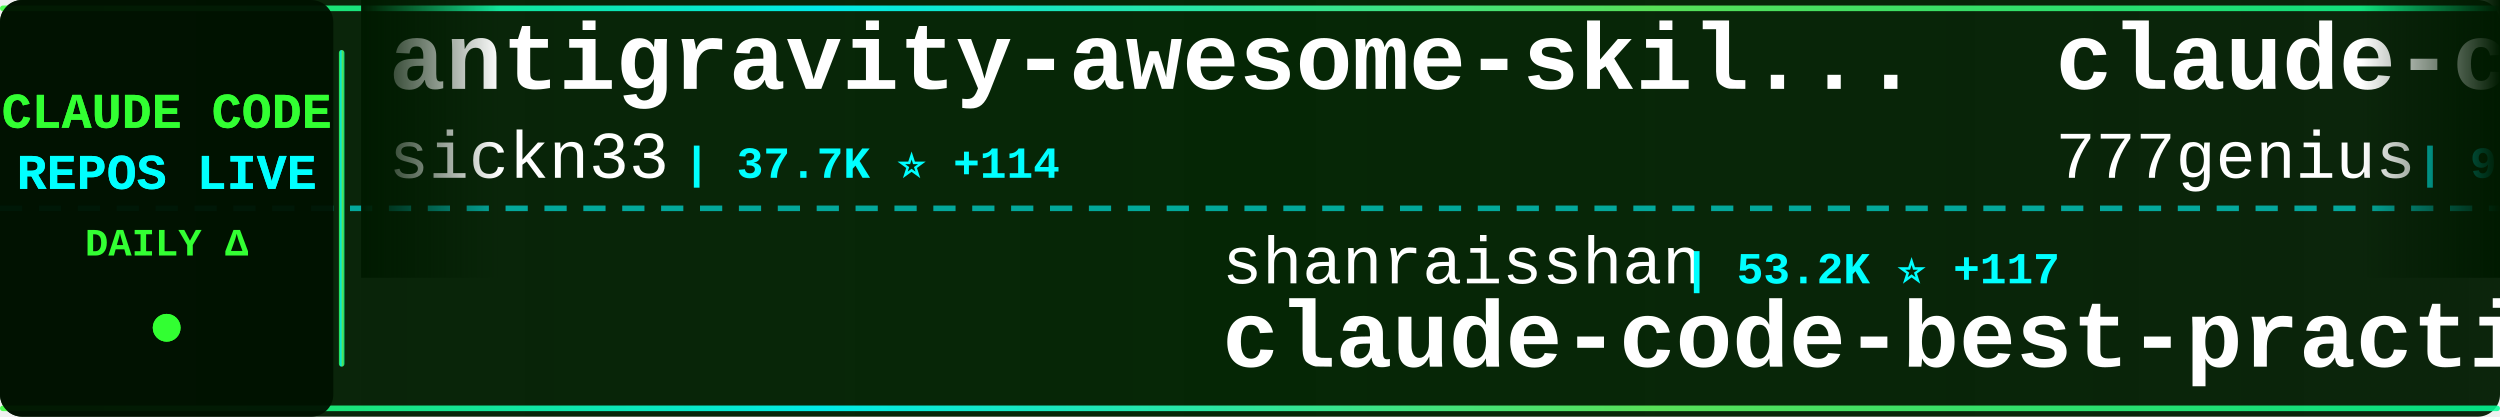
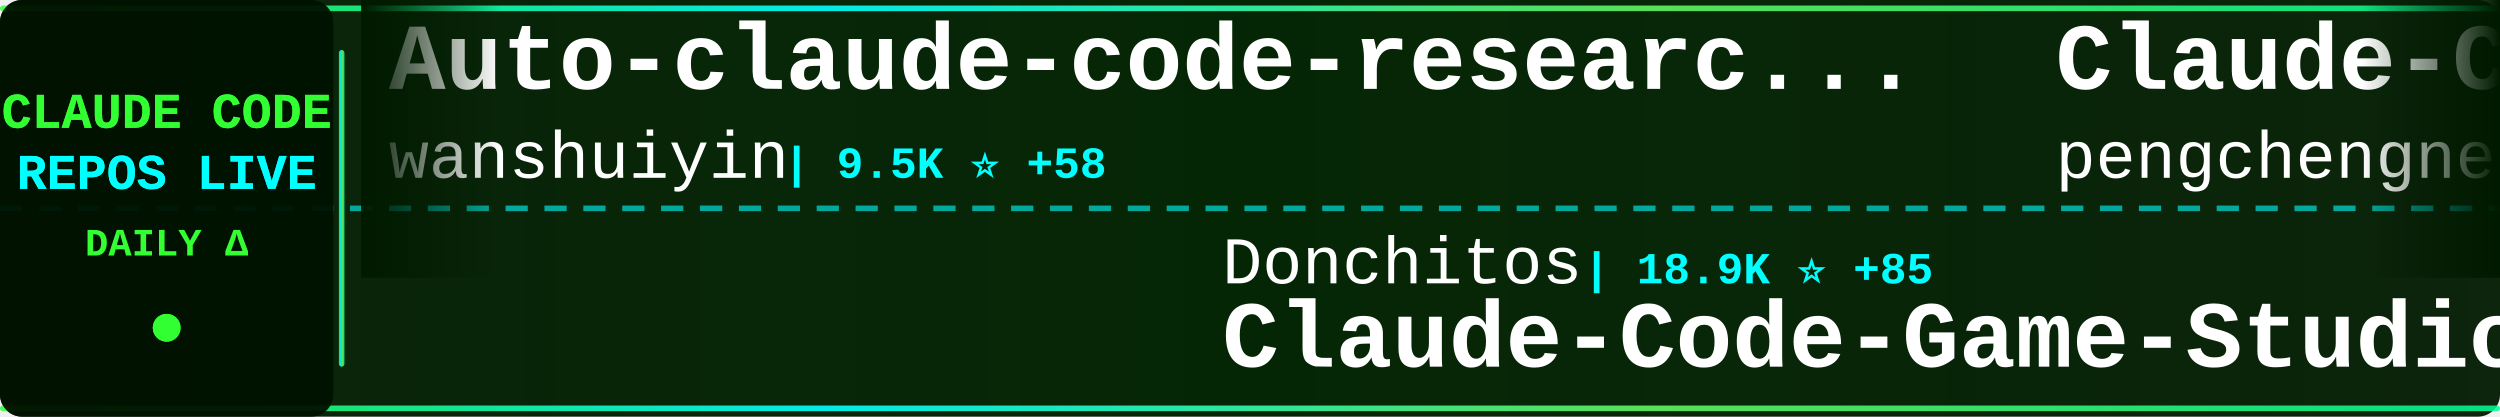
<svg xmlns="http://www.w3.org/2000/svg" width="900" height="150">
  <defs>
    <linearGradient id="tickerBg" x1="0%" y1="0%" x2="100%" y2="0%">
      <stop offset="0%" style="stop-color:#001a00;stop-opacity:0.95" />
      <stop offset="50%" style="stop-color:#002200;stop-opacity:0.98" />
      <stop offset="100%" style="stop-color:#001a00;stop-opacity:0.95" />
    </linearGradient>
    <linearGradient id="borderGrad" x1="0%" y1="0%" x2="100%" y2="0%">
      <stop offset="0%" style="stop-color:#33ff33;stop-opacity:0.85">
        <animate attributeName="stop-opacity" values="0.85;1;0.85" dur="2s" repeatCount="indefinite" />
      </stop>
      <stop offset="33%" style="stop-color:#00ffff;stop-opacity:0.9">
        <animate attributeName="stop-opacity" values="0.9;1;0.9" dur="2.2s" repeatCount="indefinite" />
      </stop>
      <stop offset="66%" style="stop-color:#66ff66;stop-opacity:0.85">
        <animate attributeName="stop-opacity" values="0.85;1;0.85" dur="1.8s" repeatCount="indefinite" />
      </stop>
      <stop offset="100%" style="stop-color:#00ff99;stop-opacity:0.85">
        <animate attributeName="stop-opacity" values="0.85;1;0.85" dur="2s" repeatCount="indefinite" />
      </stop>
    </linearGradient>
    <filter id="textGlow">
      <feGaussianBlur stdDeviation="0.1" result="coloredBlur" />
      <feMerge>
        <feMergeNode in="coloredBlur" />
        <feMergeNode in="SourceGraphic" />
      </feMerge>
    </filter>
    <filter id="metricGlow">
      <feGaussianBlur stdDeviation="0.2" result="coloredBlur" />
      <feMerge>
        <feMergeNode in="coloredBlur" />
        <feMergeNode in="SourceGraphic" />
      </feMerge>
    </filter>
    <linearGradient id="leftFade" x1="0%" y1="0%" x2="100%" y2="0%">
      <stop offset="0%" style="stop-color:#001a00;stop-opacity:1" />
      <stop offset="100%" style="stop-color:#001a00;stop-opacity:0" />
    </linearGradient>
    <linearGradient id="rightFade" x1="0%" y1="0%" x2="100%" y2="0%">
      <stop offset="0%" style="stop-color:#001a00;stop-opacity:0" />
      <stop offset="100%" style="stop-color:#001a00;stop-opacity:1" />
    </linearGradient>
  </defs>
  <rect width="900" height="150" fill="url(#tickerBg)" rx="8" />
  <rect x="0" y="2" width="900" height="2" fill="url(#borderGrad)" rx="1" />
  <rect x="0" y="146" width="900" height="2" fill="url(#borderGrad)" rx="1" />
  <line x1="0" y1="75" x2="900" y2="75" stroke="#00ffff" stroke-width="2" stroke-dasharray="8 6" opacity="0.6" />
  <rect x="0" y="0" width="120" height="150" fill="#001100" opacity="0.95" rx="8" />
  <text x="60" y="46" font-family="'Courier New', monospace" font-size="18" font-weight="bold" fill="#33ff33" text-anchor="middle" filter="url(#textGlow)">
    CLAUDE CODE
  </text>
  <text x="60" y="68" font-family="'Courier New', monospace" font-size="18" font-weight="bold" fill="#00ffff" text-anchor="middle" filter="url(#textGlow)">
    REPOS LIVE
  </text>
  <text x="60" y="92" font-family="'Courier New', monospace" font-size="14" font-weight="bold" fill="#33ff33" text-anchor="middle">
    DAILY Δ
  </text>
  <circle cx="60" cy="118" r="5" fill="#33ff33" filter="url(#metricGlow)">
    <animate attributeName="r" values="4;6;4" dur="1.5s" repeatCount="indefinite" />
    <animate attributeName="opacity" values="0.6;1;0.6" dur="1.5s" repeatCount="indefinite" />
  </circle>
  <rect x="122" y="18" width="2" height="114" fill="url(#borderGrad)" rx="1" />
  <clipPath id="tickerClip">
    <rect x="130" y="0" width="770" height="150" />
  </clipPath>
  <g clip-path="url(#tickerClip)">
    <g id="tickerItems">
      <animateTransform attributeName="transform" attributeType="XML" type="translate" from="0 0" to="-3000 0" dur="54s" repeatCount="indefinite" />
      <g transform="translate(0, 0)">
-         <text x="140" y="32" font-family="'Courier New', monospace" font-size="34" font-weight="bold" fill="#ffffff">antigravity-awesome-skil...</text>
-         <text x="140" y="64" font-family="'Courier New', monospace" font-size="24" font-weight="normal" fill="#ffffff" opacity="1.0">sickn33</text>
-         <text x="246" y="64" font-family="'Courier New', monospace" font-size="16" font-weight="bold" fill="#00ffff"> | 37.7K ⭐ +114</text>
+         <text x="140" y="32" font-family="'Courier New', monospace" font-size="34" font-weight="bold" fill="#ffffff">Auto-claude-code-researc...</text>
+         <text x="140" y="64" font-family="'Courier New', monospace" font-size="24" font-weight="normal" fill="#ffffff" opacity="1.0">wanshuiyin</text>
+         <text x="282" y="64" font-family="'Courier New', monospace" font-size="16" font-weight="bold" fill="#00ffff"> | 9.5K ⭐ +58</text>
      </g>
      <g transform="translate(300, 0)">
-         <text x="140" y="102" font-family="'Courier New', monospace" font-size="24" font-weight="normal" fill="#ffffff" opacity="1.0">shanraisshan</text>
-         <text x="306" y="102" font-family="'Courier New', monospace" font-size="16" font-weight="bold" fill="#00ffff"> | 53.2K ⭐ +117</text>
-         <text x="140" y="132" font-family="'Courier New', monospace" font-size="34" font-weight="bold" fill="#ffffff">claude-code-best-practic...</text>
+         <text x="140" y="102" font-family="'Courier New', monospace" font-size="24" font-weight="normal" fill="#ffffff" opacity="1.0">Donchitos</text>
+         <text x="270" y="102" font-family="'Courier New', monospace" font-size="16" font-weight="bold" fill="#00ffff"> | 18.9K ⭐ +85</text>
+         <text x="140" y="132" font-family="'Courier New', monospace" font-size="34" font-weight="bold" fill="#ffffff">Claude-Code-Game-Studios</text>
      </g>
      <g transform="translate(600, 0)">
-         <text x="140" y="32" font-family="'Courier New', monospace" font-size="34" font-weight="bold" fill="#ffffff">claude-code-source-code</text>
-         <text x="140" y="64" font-family="'Courier New', monospace" font-size="24" font-weight="normal" fill="#ffffff" opacity="1.0">777genius</text>
-         <text x="270" y="64" font-family="'Courier New', monospace" font-size="16" font-weight="bold" fill="#00ffff"> | 911 ⭐ +1</text>
+         <text x="140" y="32" font-family="'Courier New', monospace" font-size="34" font-weight="bold" fill="#ffffff">Claude-Code</text>
+         <text x="140" y="64" font-family="'Courier New', monospace" font-size="24" font-weight="normal" fill="#ffffff" opacity="1.0">pengchengneo</text>
+         <text x="306" y="64" font-family="'Courier New', monospace" font-size="16" font-weight="bold" fill="#00ffff"> | 1.4K ⭐ +7</text>
      </g>
      <g transform="translate(900, 0)">
-         <text x="140" y="102" font-family="'Courier New', monospace" font-size="24" font-weight="normal" fill="#ffffff" opacity="1.0">Yuyz0112</text>
-         <text x="258" y="102" font-family="'Courier New', monospace" font-size="16" font-weight="bold" fill="#00ffff"> | 2.4K ⭐</text>
-         <text x="140" y="132" font-family="'Courier New', monospace" font-size="34" font-weight="bold" fill="#ffffff">claude-code-reverse</text>
+         <text x="140" y="102" font-family="'Courier New', monospace" font-size="24" font-weight="normal" fill="#ffffff" opacity="1.0">Windy3f3f3f3f</text>
+         <text x="318" y="102" font-family="'Courier New', monospace" font-size="16" font-weight="bold" fill="#00ffff"> | 1.2K ⭐ +7</text>
+         <text x="140" y="132" font-family="'Courier New', monospace" font-size="34" font-weight="bold" fill="#ffffff">claude-code-from-scratch</text>
      </g>
      <g transform="translate(1200, 0)">
-         <text x="140" y="32" font-family="'Courier New', monospace" font-size="34" font-weight="bold" fill="#ffffff">claude-code-local</text>
-         <text x="140" y="64" font-family="'Courier New', monospace" font-size="24" font-weight="normal" fill="#ffffff" opacity="1.0">nicedreamzapp</text>
-         <text x="318" y="64" font-family="'Courier New', monospace" font-size="16" font-weight="bold" fill="#00ffff"> | 2.6K ⭐ +3</text>
+         <text x="140" y="32" font-family="'Courier New', monospace" font-size="34" font-weight="bold" fill="#ffffff">how-claude-code-works</text>
+         <text x="140" y="64" font-family="'Courier New', monospace" font-size="24" font-weight="normal" fill="#ffffff" opacity="1.0">Windy3f3f3f3f</text>
+         <text x="318" y="64" font-family="'Courier New', monospace" font-size="16" font-weight="bold" fill="#00ffff"> | 2.4K ⭐ +8</text>
      </g>
      <g transform="translate(1500, 0)">
-         <text x="140" y="102" font-family="'Courier New', monospace" font-size="24" font-weight="normal" fill="#ffffff" opacity="1.0">Windy3f3f3f3f</text>
-         <text x="318" y="102" font-family="'Courier New', monospace" font-size="16" font-weight="bold" fill="#00ffff"> | 2.4K ⭐ +6</text>
-         <text x="140" y="132" font-family="'Courier New', monospace" font-size="34" font-weight="bold" fill="#ffffff">how-claude-code-works</text>
+         <text x="140" y="102" font-family="'Courier New', monospace" font-size="24" font-weight="normal" fill="#ffffff" opacity="1.0">anthropics</text>
+         <text x="282" y="102" font-family="'Courier New', monospace" font-size="16" font-weight="bold" fill="#00ffff"> | 4.6K ⭐ +11</text>
+         <text x="140" y="132" font-family="'Courier New', monospace" font-size="34" font-weight="bold" fill="#ffffff">claude-code-security-rev...</text>
      </g>
      <g transform="translate(1800, 0)">
-         <text x="140" y="32" font-family="'Courier New', monospace" font-size="34" font-weight="bold" fill="#ffffff">claude-code-settings</text>
-         <text x="140" y="64" font-family="'Courier New', monospace" font-size="24" font-weight="normal" fill="#ffffff" opacity="1.0">feiskyer</text>
-         <text x="258" y="64" font-family="'Courier New', monospace" font-size="16" font-weight="bold" fill="#00ffff"> | 1.5K ⭐ +2</text>
+         <text x="140" y="32" font-family="'Courier New', monospace" font-size="34" font-weight="bold" fill="#ffffff">everything-claude-code</text>
+         <text x="140" y="64" font-family="'Courier New', monospace" font-size="24" font-weight="normal" fill="#ffffff" opacity="1.0">affaan-m</text>
+         <text x="258" y="64" font-family="'Courier New', monospace" font-size="16" font-weight="bold" fill="#00ffff"> | 184.3K ⭐ +1.5K</text>
      </g>
      <g transform="translate(2100, 0)">
-         <text x="140" y="102" font-family="'Courier New', monospace" font-size="24" font-weight="normal" fill="#ffffff" opacity="1.0">disler</text>
-         <text x="234" y="102" font-family="'Courier New', monospace" font-size="16" font-weight="bold" fill="#00ffff"> | 3.7K ⭐ +4</text>
-         <text x="140" y="132" font-family="'Courier New', monospace" font-size="34" font-weight="bold" fill="#ffffff">claude-code-hooks-master...</text>
+         <text x="140" y="102" font-family="'Courier New', monospace" font-size="24" font-weight="normal" fill="#ffffff" opacity="1.0">fazxes</text>
+         <text x="234" y="102" font-family="'Courier New', monospace" font-size="16" font-weight="bold" fill="#00ffff"> | 215 ⭐ +1</text>
+         <text x="140" y="132" font-family="'Courier New', monospace" font-size="34" font-weight="bold" fill="#ffffff">Claude-code</text>
      </g>
      <g transform="translate(2400, 0)">
-         <text x="140" y="32" font-family="'Courier New', monospace" font-size="34" font-weight="bold" fill="#ffffff">claude-skills</text>
-         <text x="140" y="64" font-family="'Courier New', monospace" font-size="24" font-weight="normal" fill="#ffffff" opacity="1.0">alirezarezvani</text>
-         <text x="330" y="64" font-family="'Courier New', monospace" font-size="16" font-weight="bold" fill="#00ffff"> | 15.0K ⭐ +104</text>
+         <text x="140" y="32" font-family="'Courier New', monospace" font-size="34" font-weight="bold" fill="#ffffff">claude-code-proxy</text>
+         <text x="140" y="64" font-family="'Courier New', monospace" font-size="24" font-weight="normal" fill="#ffffff" opacity="1.0">fuergaosi233</text>
+         <text x="306" y="64" font-family="'Courier New', monospace" font-size="16" font-weight="bold" fill="#00ffff"> | 2.6K ⭐ +2</text>
      </g>
      <g transform="translate(2700, 0)">
-         <text x="140" y="102" font-family="'Courier New', monospace" font-size="24" font-weight="normal" fill="#ffffff" opacity="1.0">AICoderTudou</text>
-         <text x="306" y="102" font-family="'Courier New', monospace" font-size="16" font-weight="bold" fill="#00ffff"> | 501 ⭐</text>
-         <text x="140" y="132" font-family="'Courier New', monospace" font-size="34" font-weight="bold" fill="#ffffff">claude-code-tudou</text>
+         <text x="140" y="102" font-family="'Courier New', monospace" font-size="24" font-weight="normal" fill="#ffffff" opacity="1.0">luyao618</text>
+         <text x="258" y="102" font-family="'Courier New', monospace" font-size="16" font-weight="bold" fill="#00ffff"> | 1.4K ⭐ +4</text>
+         <text x="140" y="132" font-family="'Courier New', monospace" font-size="34" font-weight="bold" fill="#ffffff">Claude-Code-Source-Study</text>
      </g>
      <g transform="translate(3000, 0)">
-         <text x="140" y="32" font-family="'Courier New', monospace" font-size="34" font-weight="bold" fill="#ffffff">antigravity-awesome-skil...</text>
-         <text x="140" y="64" font-family="'Courier New', monospace" font-size="24" font-weight="normal" fill="#ffffff" opacity="1.0">sickn33</text>
-         <text x="246" y="64" font-family="'Courier New', monospace" font-size="16" font-weight="bold" fill="#00ffff"> | 37.7K ⭐ +114</text>
+         <text x="140" y="32" font-family="'Courier New', monospace" font-size="34" font-weight="bold" fill="#ffffff">Auto-claude-code-researc...</text>
+         <text x="140" y="64" font-family="'Courier New', monospace" font-size="24" font-weight="normal" fill="#ffffff" opacity="1.0">wanshuiyin</text>
+         <text x="282" y="64" font-family="'Courier New', monospace" font-size="16" font-weight="bold" fill="#00ffff"> | 9.5K ⭐ +58</text>
      </g>
      <g transform="translate(3300, 0)">
-         <text x="140" y="102" font-family="'Courier New', monospace" font-size="24" font-weight="normal" fill="#ffffff" opacity="1.0">shanraisshan</text>
-         <text x="306" y="102" font-family="'Courier New', monospace" font-size="16" font-weight="bold" fill="#00ffff"> | 53.2K ⭐ +117</text>
-         <text x="140" y="132" font-family="'Courier New', monospace" font-size="34" font-weight="bold" fill="#ffffff">claude-code-best-practic...</text>
+         <text x="140" y="102" font-family="'Courier New', monospace" font-size="24" font-weight="normal" fill="#ffffff" opacity="1.0">Donchitos</text>
+         <text x="270" y="102" font-family="'Courier New', monospace" font-size="16" font-weight="bold" fill="#00ffff"> | 18.9K ⭐ +85</text>
+         <text x="140" y="132" font-family="'Courier New', monospace" font-size="34" font-weight="bold" fill="#ffffff">Claude-Code-Game-Studios</text>
      </g>
      <g transform="translate(3600, 0)">
-         <text x="140" y="32" font-family="'Courier New', monospace" font-size="34" font-weight="bold" fill="#ffffff">claude-code-source-code</text>
-         <text x="140" y="64" font-family="'Courier New', monospace" font-size="24" font-weight="normal" fill="#ffffff" opacity="1.0">777genius</text>
-         <text x="270" y="64" font-family="'Courier New', monospace" font-size="16" font-weight="bold" fill="#00ffff"> | 911 ⭐ +1</text>
+         <text x="140" y="32" font-family="'Courier New', monospace" font-size="34" font-weight="bold" fill="#ffffff">Claude-Code</text>
+         <text x="140" y="64" font-family="'Courier New', monospace" font-size="24" font-weight="normal" fill="#ffffff" opacity="1.0">pengchengneo</text>
+         <text x="306" y="64" font-family="'Courier New', monospace" font-size="16" font-weight="bold" fill="#00ffff"> | 1.4K ⭐ +7</text>
      </g>
      <g transform="translate(3900, 0)">
-         <text x="140" y="102" font-family="'Courier New', monospace" font-size="24" font-weight="normal" fill="#ffffff" opacity="1.0">Yuyz0112</text>
-         <text x="258" y="102" font-family="'Courier New', monospace" font-size="16" font-weight="bold" fill="#00ffff"> | 2.4K ⭐</text>
-         <text x="140" y="132" font-family="'Courier New', monospace" font-size="34" font-weight="bold" fill="#ffffff">claude-code-reverse</text>
+         <text x="140" y="102" font-family="'Courier New', monospace" font-size="24" font-weight="normal" fill="#ffffff" opacity="1.0">Windy3f3f3f3f</text>
+         <text x="318" y="102" font-family="'Courier New', monospace" font-size="16" font-weight="bold" fill="#00ffff"> | 1.2K ⭐ +7</text>
+         <text x="140" y="132" font-family="'Courier New', monospace" font-size="34" font-weight="bold" fill="#ffffff">claude-code-from-scratch</text>
      </g>
    </g>
  </g>
  <rect x="130" y="0" width="50" height="100" fill="url(#leftFade)" />
  <rect x="850" y="0" width="50" height="100" fill="url(#rightFade)" />
</svg>
